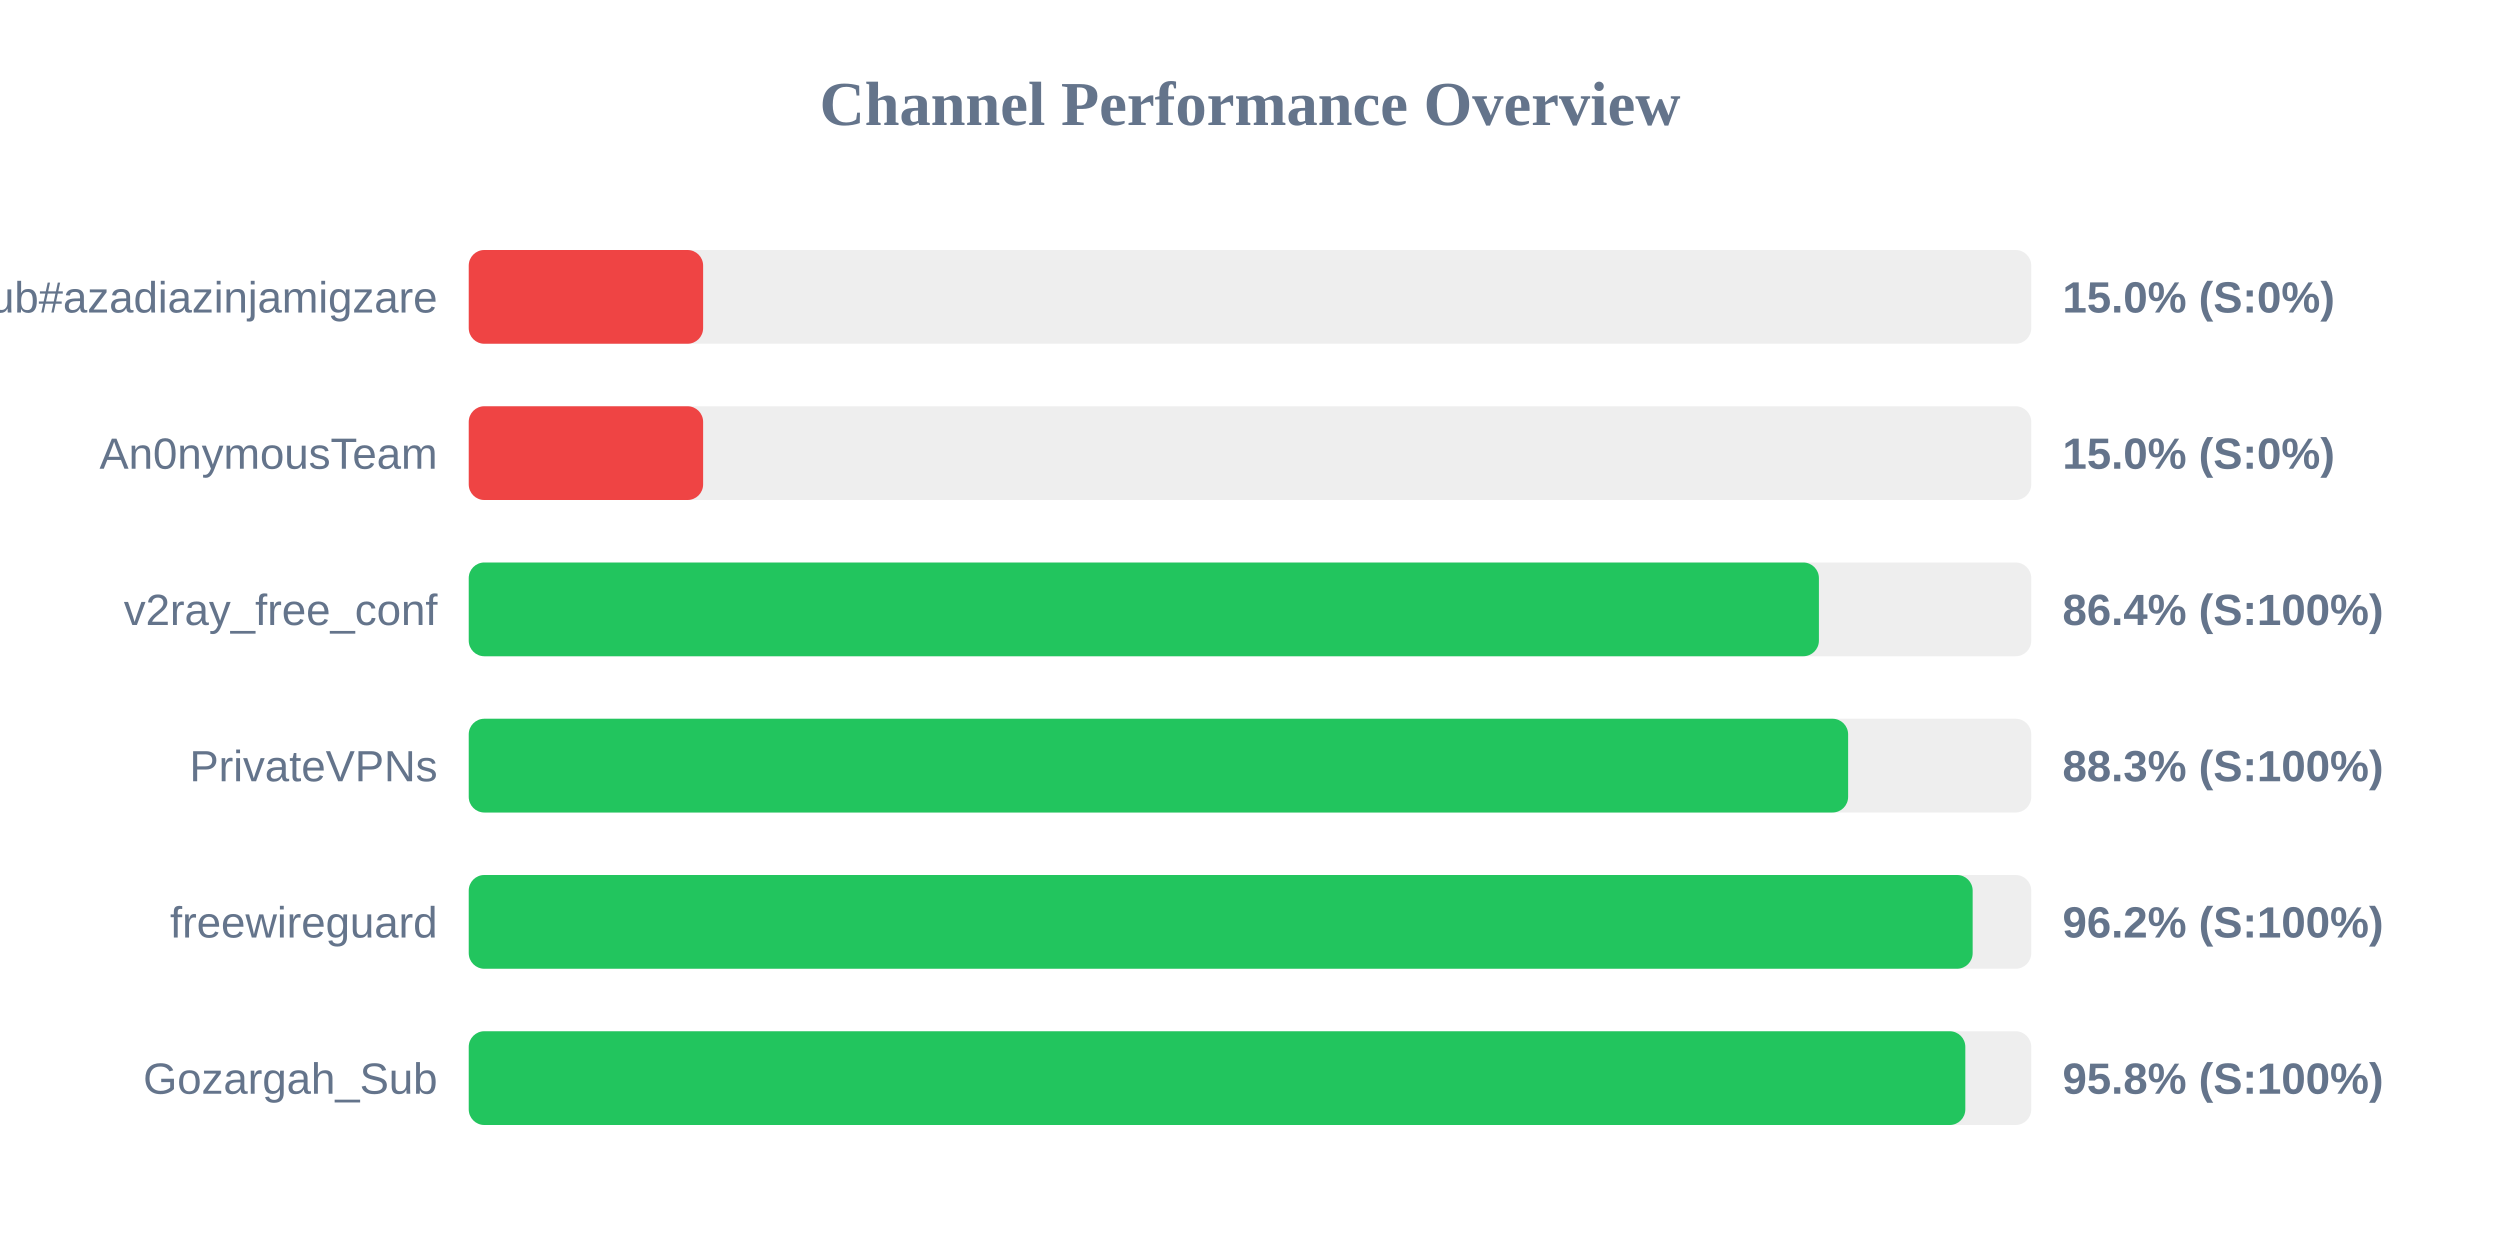
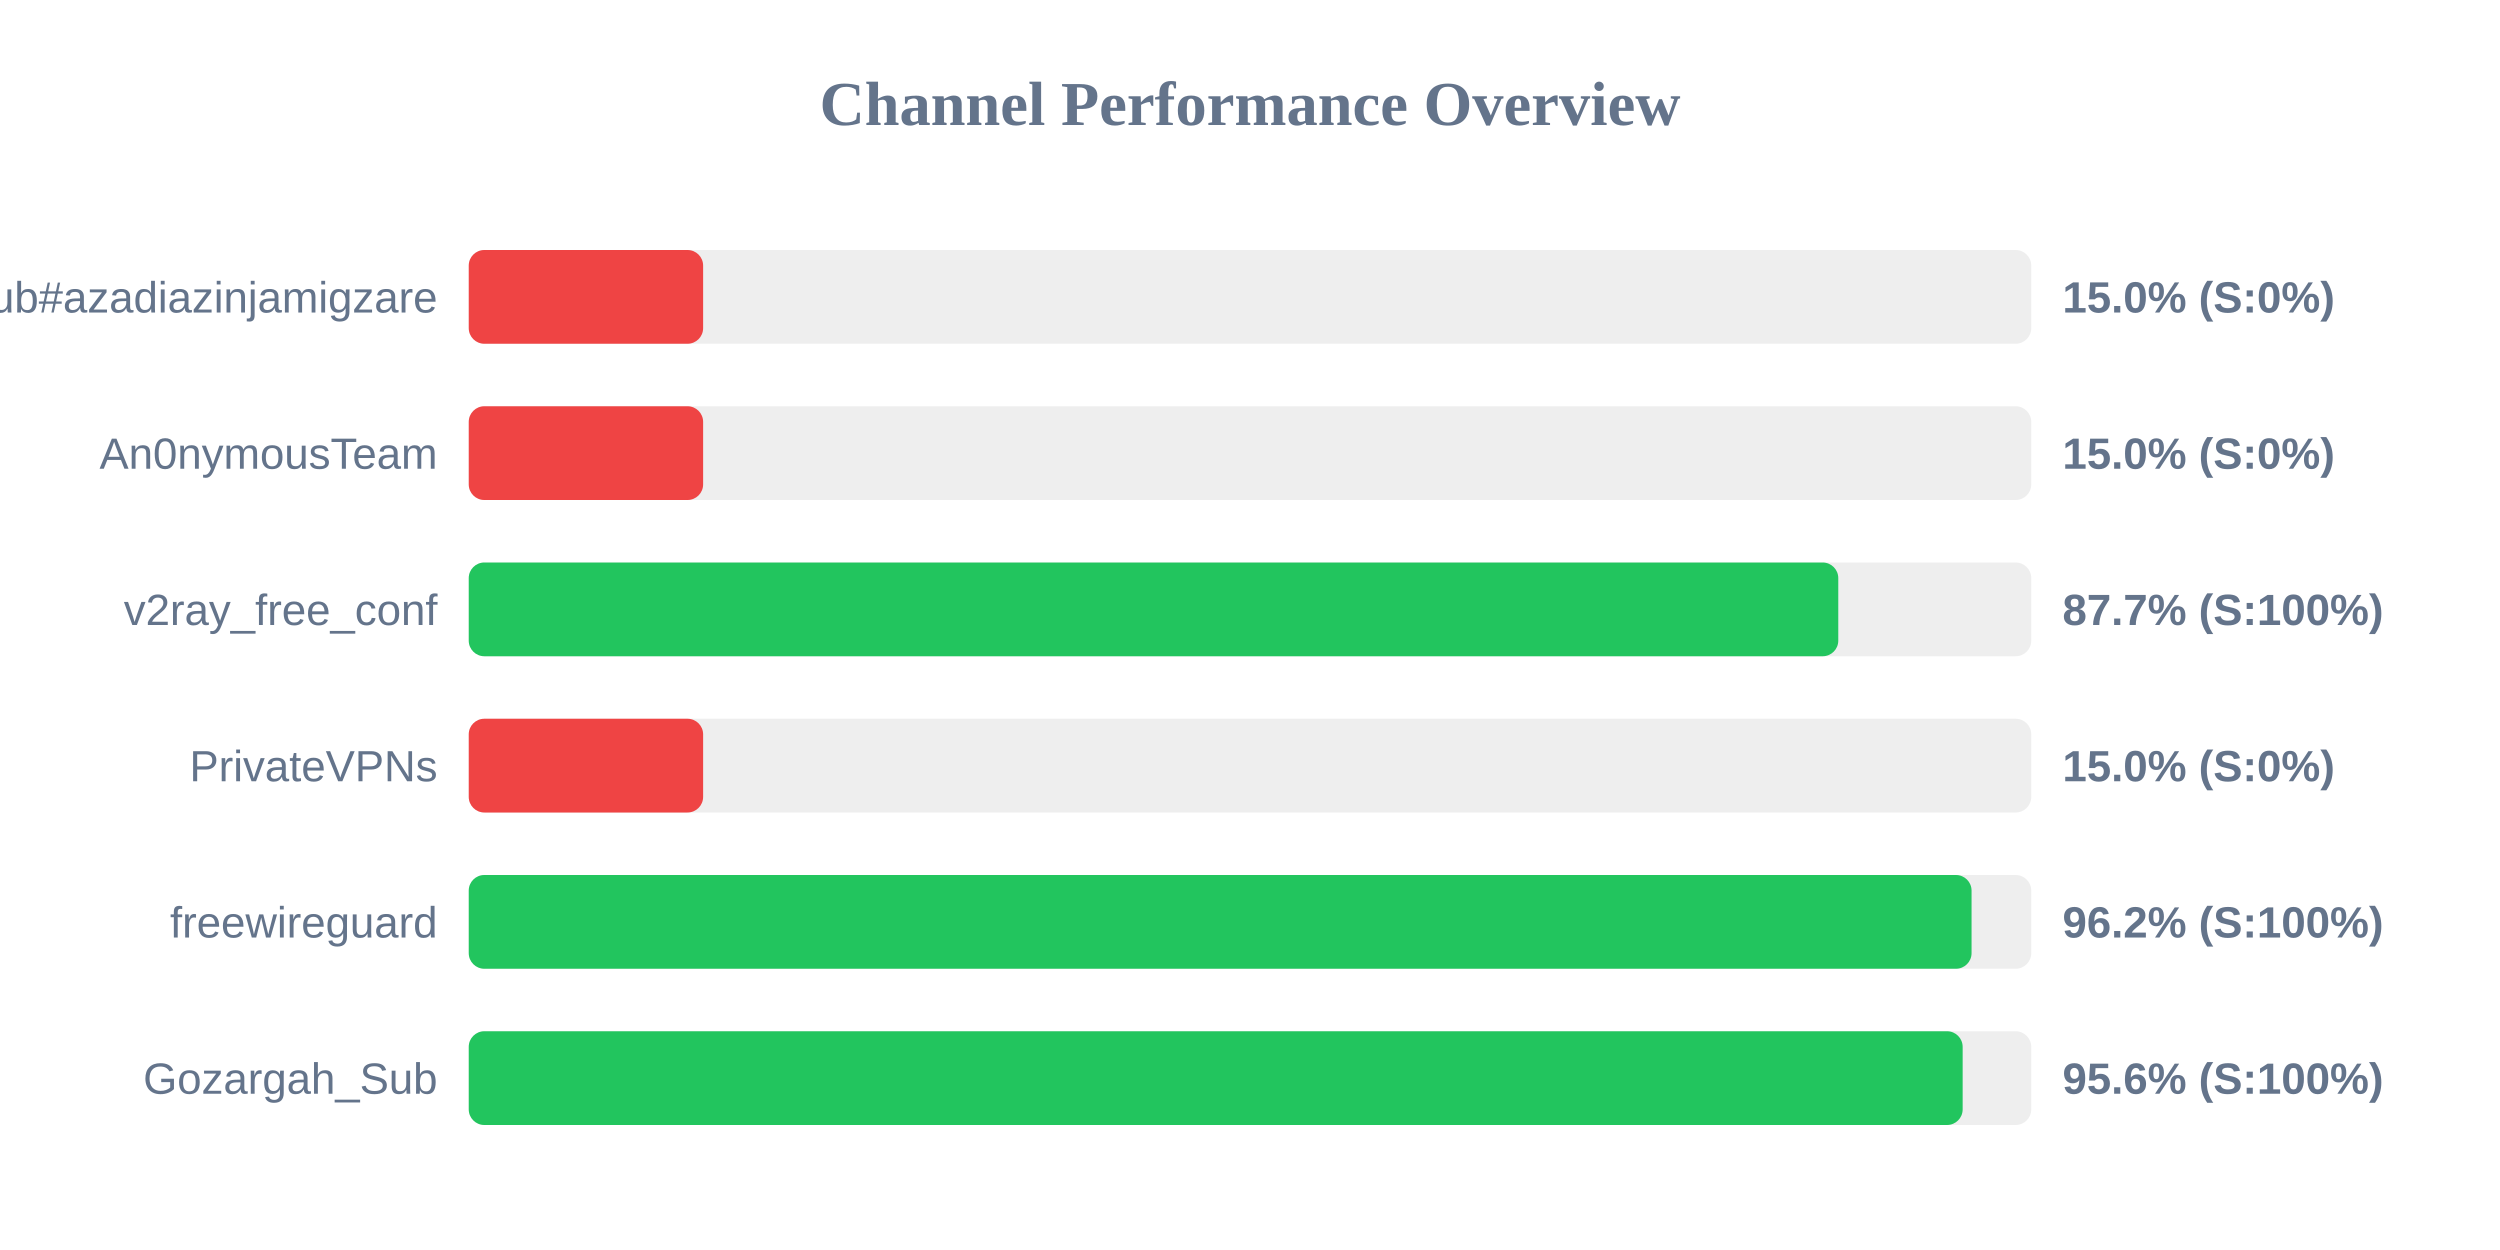
<svg xmlns="http://www.w3.org/2000/svg" width="800" height="400" version="1.1">
  <style>
        .row { font: 14px Arial; fill: #64748b; }
        .score { font: bold 14px Arial; fill: #64748b; }
    </style>
  <text x="400" y="40" text-anchor="middle" font-size="20px" font-weight="bold" fill="#64748b">Channel Performance Overview</text>
  <rect x="150" y="80" width="500" height="30" fill="#eee" rx="5" />
  <rect x="150" y="80" width="75.0" height="30" fill="#ef4444" rx="5" />
  <text x="140" y="100" text-anchor="end" class="row">Sub#azadiazinjamigzare</text>
  <text x="660" y="100" text-anchor="start" class="score">15.0% (S:0%)</text>
  <rect x="150" y="130" width="500" height="30" fill="#eee" rx="5" />
  <rect x="150" y="130" width="75.0" height="30" fill="#ef4444" rx="5" />
  <text x="140" y="150" text-anchor="end" class="row">An0nymousTeam</text>
  <text x="660" y="150" text-anchor="start" class="score">15.0% (S:0%)</text>
  <rect x="150" y="180" width="500" height="30" fill="#eee" rx="5" />
-   <rect x="150" y="180" width="432.05" height="30" fill="#22c55e" rx="5" />
+   <rect x="150" y="180" width="438.25" height="30" fill="#22c55e" rx="5" />
  <text x="140" y="200" text-anchor="end" class="row">v2ray_free_conf</text>
-   <text x="660" y="200" text-anchor="start" class="score">86.4% (S:100%)</text>
+   <text x="660" y="200" text-anchor="start" class="score">87.7% (S:100%)</text>
  <rect x="150" y="230" width="500" height="30" fill="#eee" rx="5" />
-   <rect x="150" y="230" width="441.4" height="30" fill="#22c55e" rx="5" />
+   <rect x="150" y="230" width="75.0" height="30" fill="#ef4444" rx="5" />
  <text x="140" y="250" text-anchor="end" class="row">PrivateVPNs</text>
-   <text x="660" y="250" text-anchor="start" class="score">88.3% (S:100%)</text>
+   <text x="660" y="250" text-anchor="start" class="score">15.0% (S:0%)</text>
  <rect x="150" y="280" width="500" height="30" fill="#eee" rx="5" />
-   <rect x="150" y="280" width="481.25" height="30" fill="#22c55e" rx="5" />
+   <rect x="150" y="280" width="480.9" height="30" fill="#22c55e" rx="5" />
  <text x="140" y="300" text-anchor="end" class="row">freewireguard</text>
  <text x="660" y="300" text-anchor="start" class="score">96.2% (S:100%)</text>
  <rect x="150" y="330" width="500" height="30" fill="#eee" rx="5" />
-   <rect x="150" y="330" width="478.9" height="30" fill="#22c55e" rx="5" />
+   <rect x="150" y="330" width="478.05" height="30" fill="#22c55e" rx="5" />
  <text x="140" y="350" text-anchor="end" class="row">Gozargah_Sub</text>
-   <text x="660" y="350" text-anchor="start" class="score">95.8% (S:100%)</text>
+   <text x="660" y="350" text-anchor="start" class="score">95.6% (S:100%)</text>
</svg>
